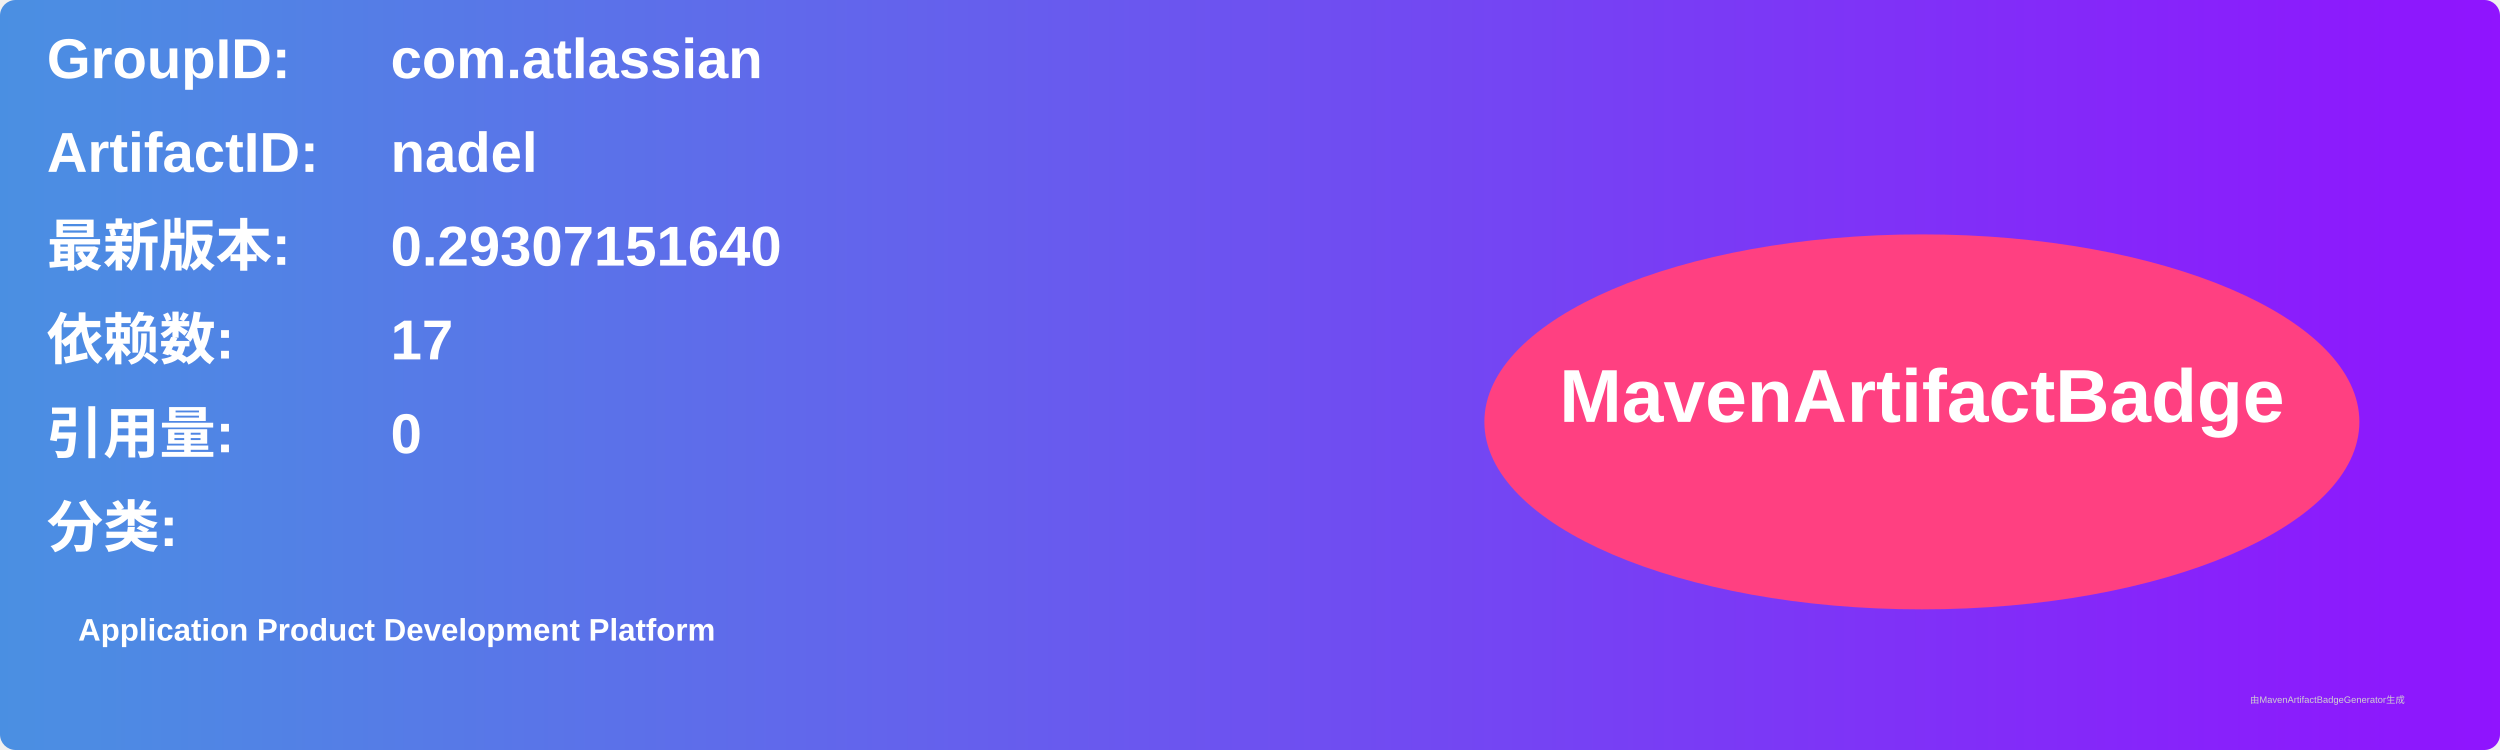
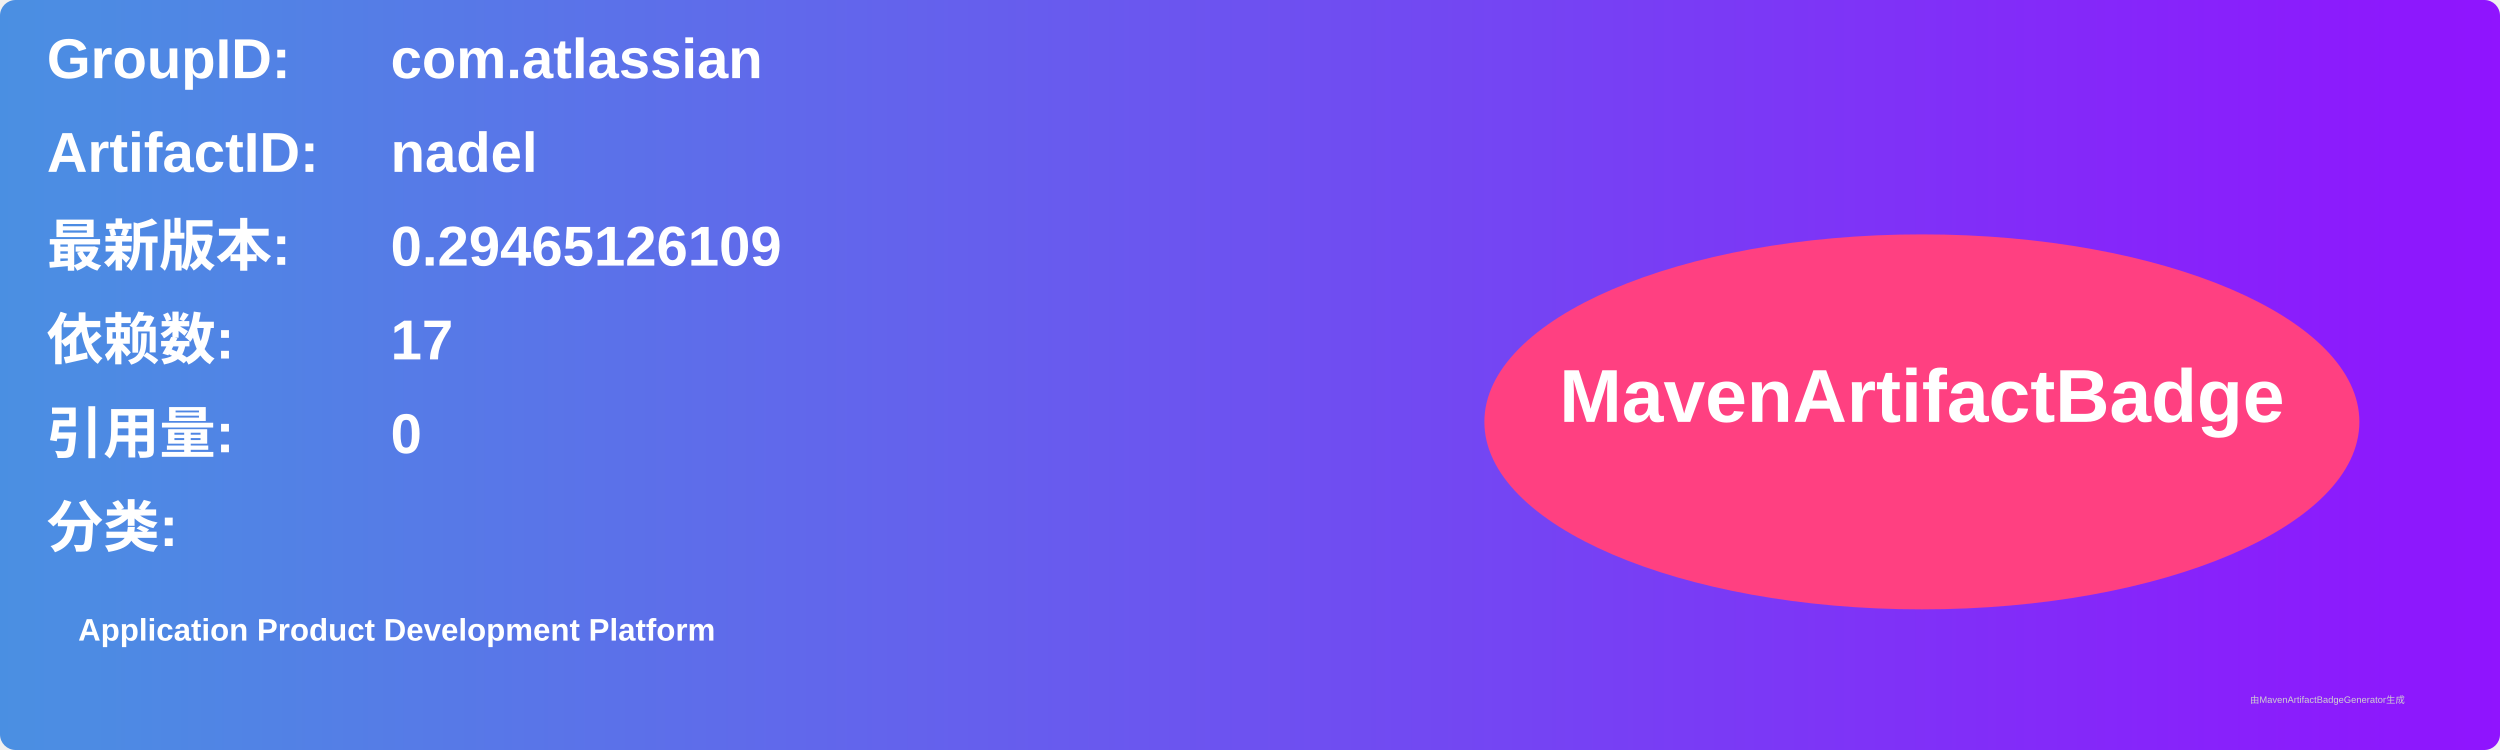
<svg xmlns="http://www.w3.org/2000/svg" width="800" height="240" viewBox="0 0 800 240">
  <linearGradient id="grad" x1="0%" y1="0%" x2="100%" y2="0%">
    <stop offset="0%" stop-color="#4a90e2" />
    <stop offset="100%" stop-color="#9013fe" />
  </linearGradient>
  <rect width="100%" height="100%" rx="5" ry="5" fill="url(#grad)" />
  <g transform="translate(15, 15)">
    <text x="0" y="10" font-family="Arial" font-size="18" fill="white" font-weight="bold" width="260">GroupID:</text>
    <text x="110" y="10" font-family="Arial" font-size="18" fill="white" font-weight="bold" width="460">com.atlassian</text>
    <text x="0" y="40" font-family="Arial" font-size="18" fill="white" font-weight="bold" width="260">ArtifactID:</text>
    <text x="110" y="40" font-family="Arial" font-size="18" fill="white" font-weight="bold" width="460">nadel</text>
    <text x="0" y="70" font-family="Arial" font-size="18" fill="white" font-weight="bold">最新版本:</text>
    <text x="110" y="70" font-family="Arial" font-size="18" fill="white" font-weight="bold">
-       <tspan font-weight="bold">0.29307151640</tspan>
+       <tspan font-weight="bold">0.29465126109</tspan>
    </text>
    <text x="0" y="100" font-family="Arial" font-size="18" fill="white" font-weight="bold">依赖数: </text>
    <text x="110" y="100" font-family="Arial" font-size="18" fill="white">
      <tspan font-weight="bold">17</tspan>
    </text>
    <text x="0" y="130" font-family="Arial" font-size="18" fill="white" font-weight="bold">引用量: </text>
    <text x="110" y="130" font-family="Arial" font-size="18" fill="white">
      <tspan font-weight="bold">0</tspan>
    </text>
    <text x="0" y="160" font-family="Arial" font-size="18" fill="white" font-weight="bold">分类:</text>
    <text x="10" y="190" font-family="Arial" font-size="10" fill="white">
      <tspan font-weight="bold">Application Product Development Platform</tspan>
    </text>
    <ellipse cx="600" cy="120" rx="140" ry="60" fill="#ff4081" />
    <text x="600" y="120" text-anchor="middle" font-family="Arial" font-size="24" fill="white" font-weight="bold">MavenArtifactBadge</text>
  </g>
  <text x="720" y="225" font-family="Arial" font-size="3" fill="#d0d0d0">由MavenArtifactBadgeGenerator生成</text>
</svg>
